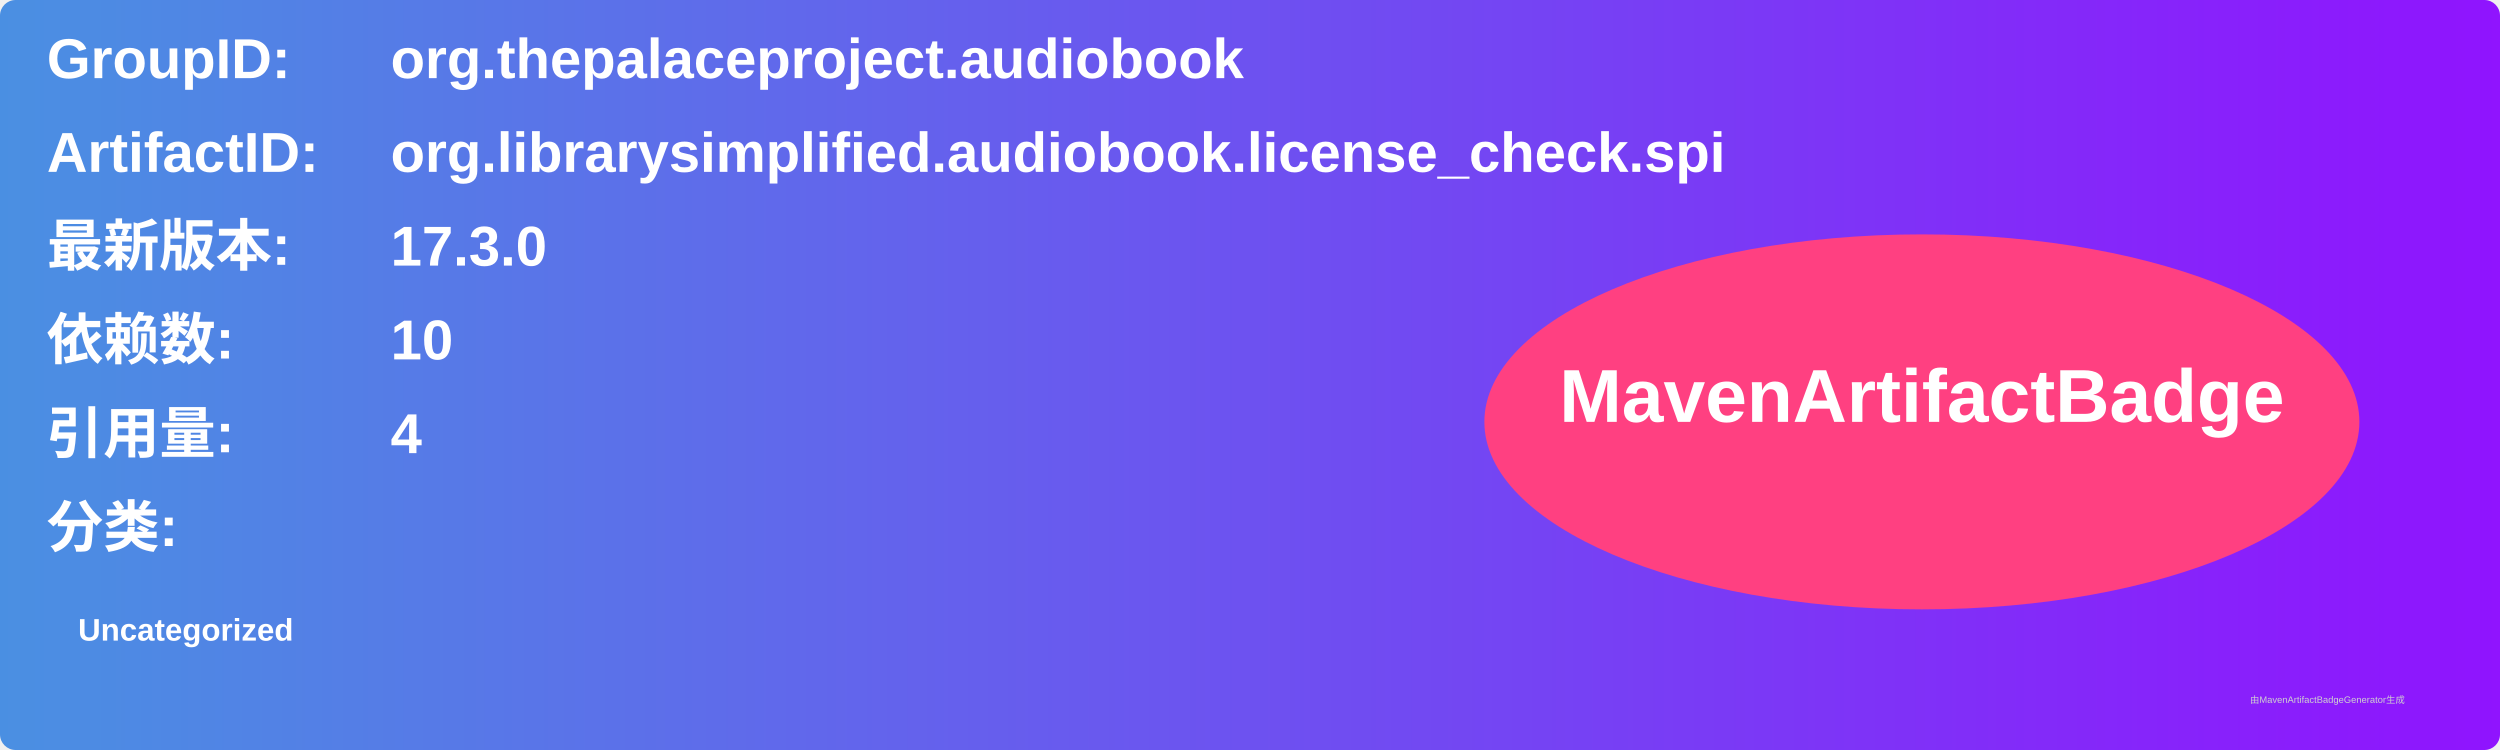
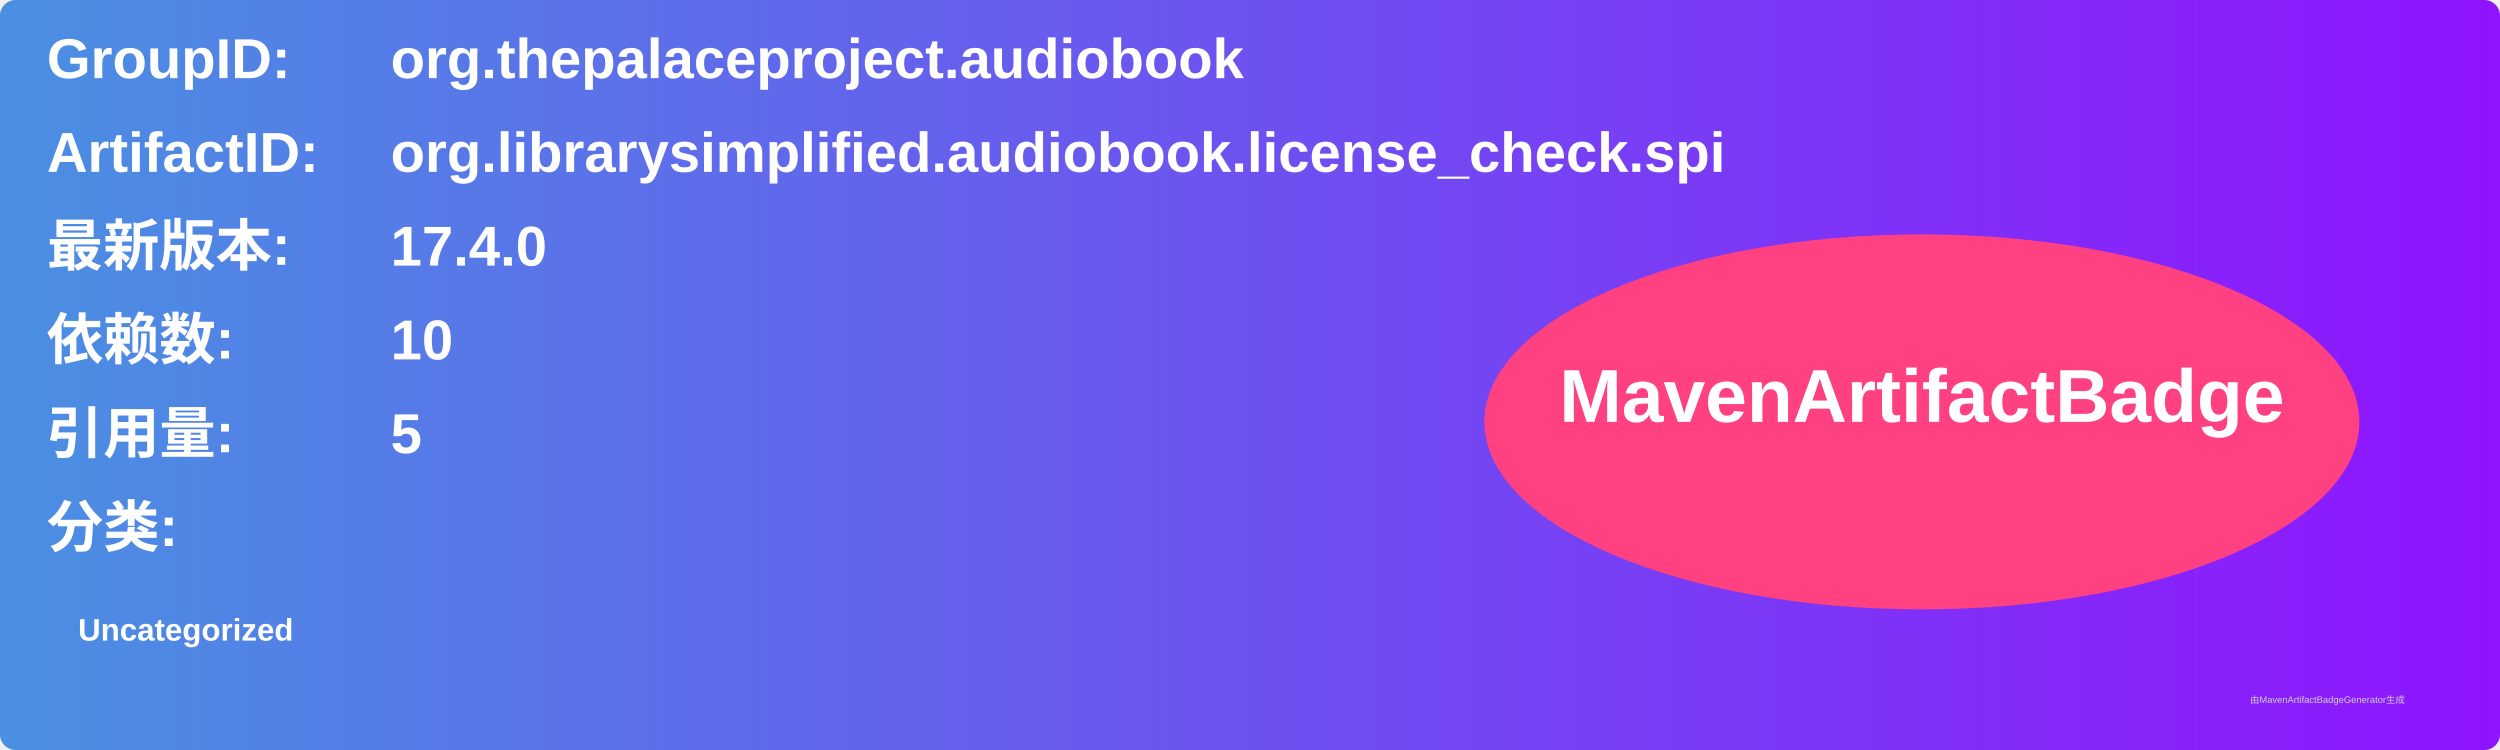
<svg xmlns="http://www.w3.org/2000/svg" width="800" height="240" viewBox="0 0 800 240">
  <linearGradient id="grad" x1="0%" y1="0%" x2="100%" y2="0%">
    <stop offset="0%" stop-color="#4a90e2" />
    <stop offset="100%" stop-color="#9013fe" />
  </linearGradient>
  <rect width="100%" height="100%" rx="5" ry="5" fill="url(#grad)" />
  <g transform="translate(15, 15)">
    <text x="0" y="10" font-family="Arial" font-size="18" fill="white" font-weight="bold" width="260">GroupID:</text>
    <text x="110" y="10" font-family="Arial" font-size="18" fill="white" font-weight="bold" width="460">org.thepalaceproject.audiobook</text>
    <text x="0" y="40" font-family="Arial" font-size="18" fill="white" font-weight="bold" width="260">ArtifactID:</text>
    <text x="110" y="40" font-family="Arial" font-size="18" fill="white" font-weight="bold" width="460">org.librarysimplified.audiobook.license_check.spi</text>
    <text x="0" y="70" font-family="Arial" font-size="18" fill="white" font-weight="bold">最新版本:</text>
    <text x="110" y="70" font-family="Arial" font-size="18" fill="white" font-weight="bold">
-       <tspan font-weight="bold">17.3.0</tspan>
+       <tspan font-weight="bold">17.4.0</tspan>
    </text>
    <text x="0" y="100" font-family="Arial" font-size="18" fill="white" font-weight="bold">依赖数: </text>
    <text x="110" y="100" font-family="Arial" font-size="18" fill="white">
      <tspan font-weight="bold">10</tspan>
    </text>
    <text x="0" y="130" font-family="Arial" font-size="18" fill="white" font-weight="bold">引用量: </text>
    <text x="110" y="130" font-family="Arial" font-size="18" fill="white">
-       <tspan font-weight="bold">4</tspan>
+       <tspan font-weight="bold">5</tspan>
    </text>
    <text x="0" y="160" font-family="Arial" font-size="18" fill="white" font-weight="bold">分类:</text>
    <text x="10" y="190" font-family="Arial" font-size="10" fill="white">
      <tspan font-weight="bold">Uncategorized</tspan>
    </text>
    <ellipse cx="600" cy="120" rx="140" ry="60" fill="#ff4081" />
    <text x="600" y="120" text-anchor="middle" font-family="Arial" font-size="24" fill="white" font-weight="bold">MavenArtifactBadge</text>
  </g>
  <text x="720" y="225" font-family="Arial" font-size="3" fill="#d0d0d0">由MavenArtifactBadgeGenerator生成</text>
</svg>
